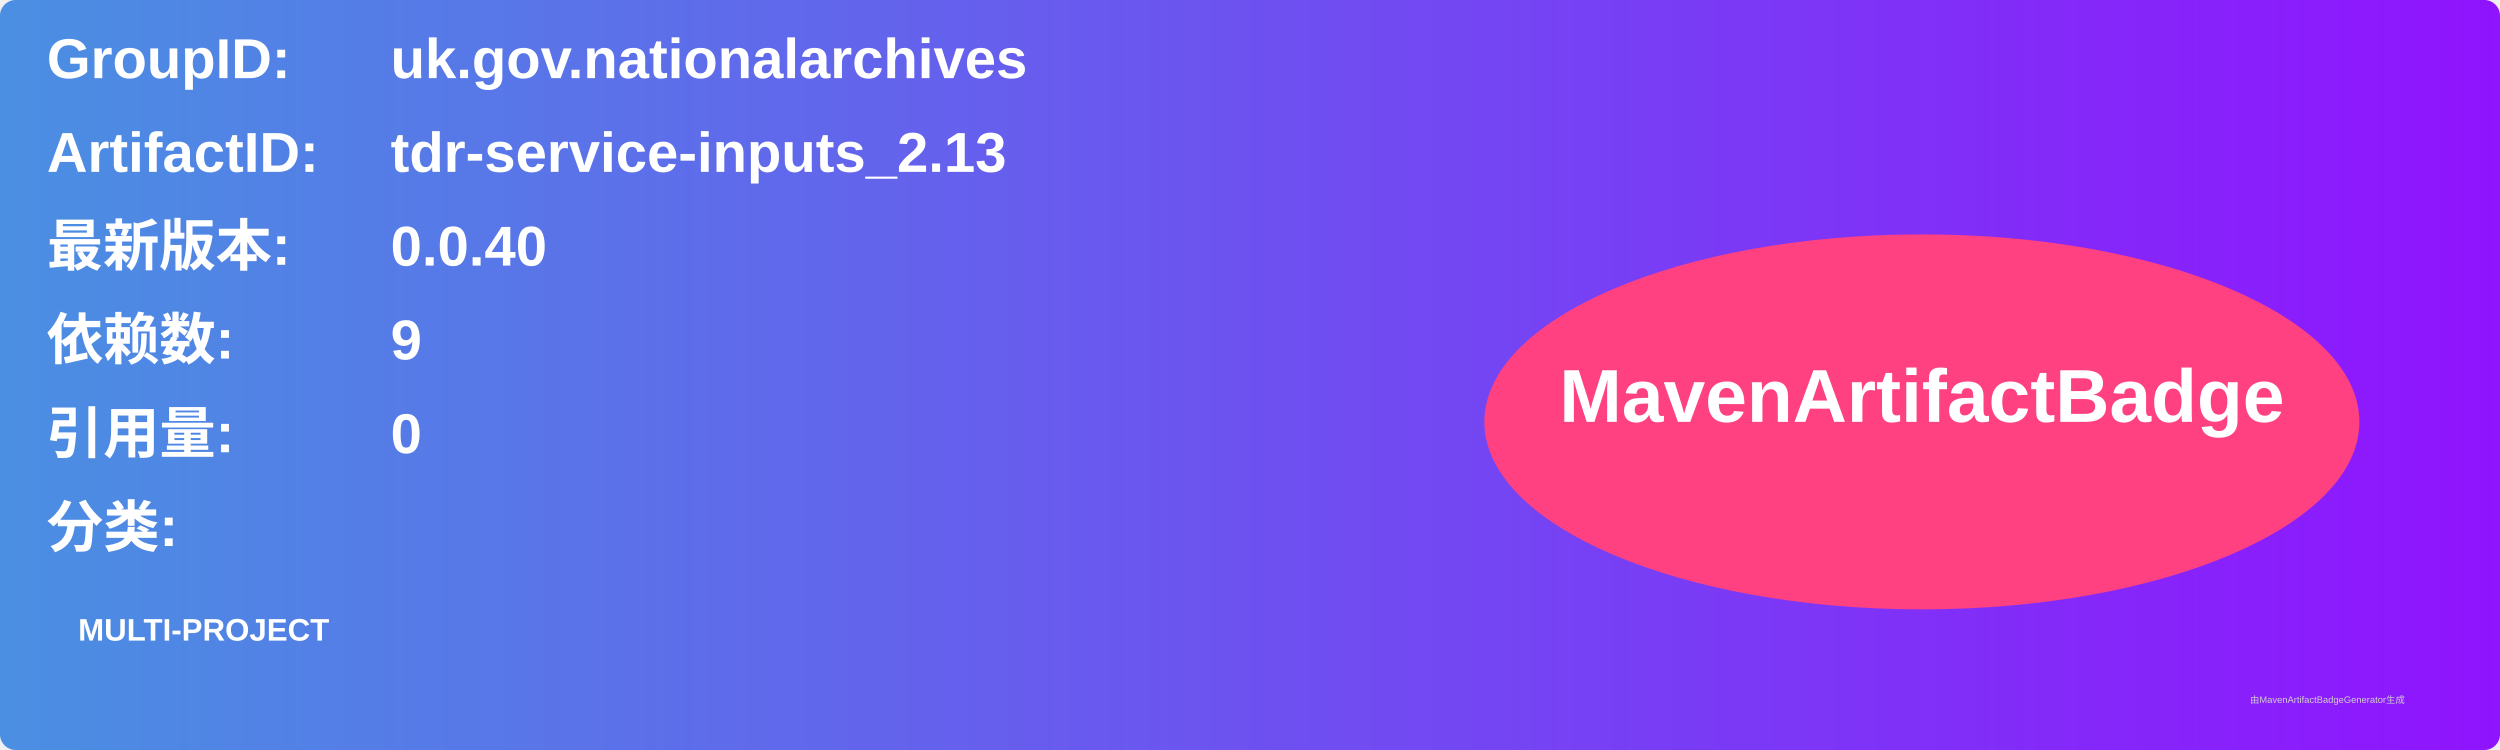
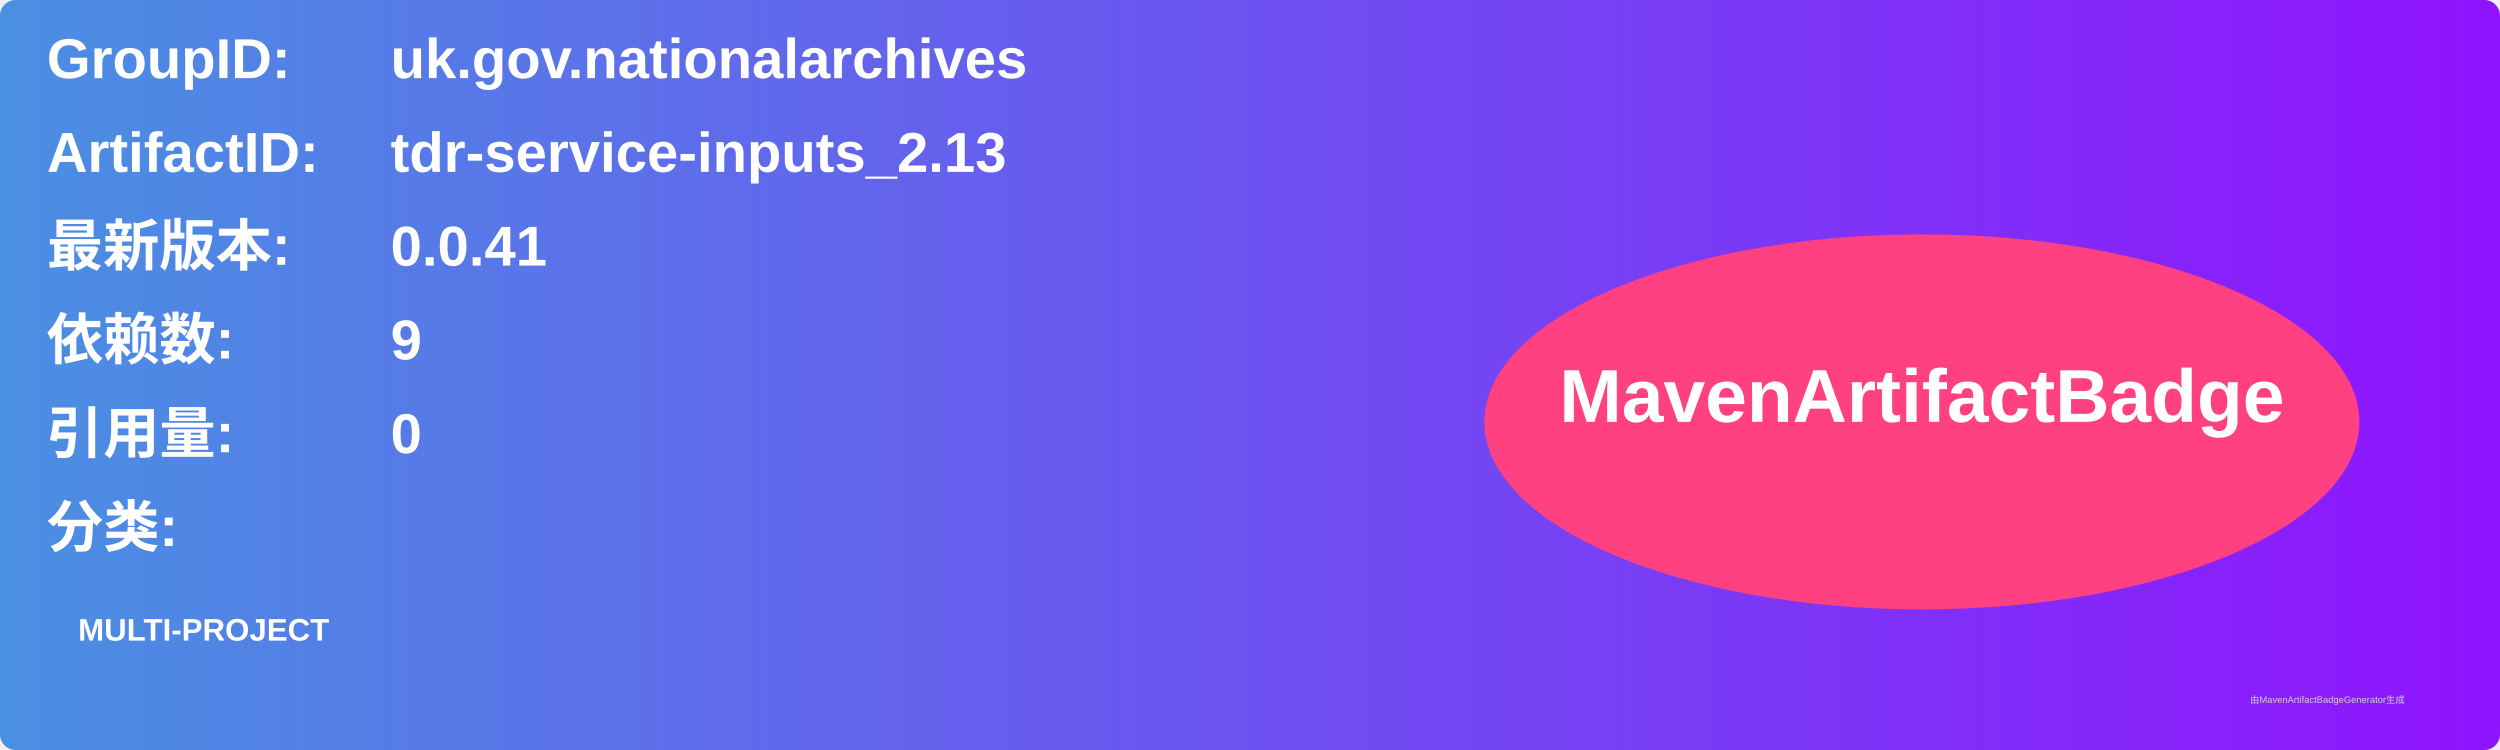
<svg xmlns="http://www.w3.org/2000/svg" width="800" height="240" viewBox="0 0 800 240">
  <linearGradient id="grad" x1="0%" y1="0%" x2="100%" y2="0%">
    <stop offset="0%" stop-color="#4a90e2" />
    <stop offset="100%" stop-color="#9013fe" />
  </linearGradient>
  <rect width="100%" height="100%" rx="5" ry="5" fill="url(#grad)" />
  <g transform="translate(15, 15)">
    <text x="0" y="10" font-family="Arial" font-size="18" fill="white" font-weight="bold" width="260">GroupID:</text>
    <text x="110" y="10" font-family="Arial" font-size="18" fill="white" font-weight="bold" width="460">uk.gov.nationalarchives</text>
    <text x="0" y="40" font-family="Arial" font-size="18" fill="white" font-weight="bold" width="260">ArtifactID:</text>
    <text x="110" y="40" font-family="Arial" font-size="18" fill="white" font-weight="bold" width="460">tdr-service-inputs_2.13</text>
    <text x="0" y="70" font-family="Arial" font-size="18" fill="white" font-weight="bold">最新版本:</text>
    <text x="110" y="70" font-family="Arial" font-size="18" fill="white" font-weight="bold">
-       <tspan font-weight="bold">0.0.40</tspan>
+       <tspan font-weight="bold">0.0.41</tspan>
    </text>
    <text x="0" y="100" font-family="Arial" font-size="18" fill="white" font-weight="bold">依赖数: </text>
    <text x="110" y="100" font-family="Arial" font-size="18" fill="white">
      <tspan font-weight="bold">9</tspan>
    </text>
    <text x="0" y="130" font-family="Arial" font-size="18" fill="white" font-weight="bold">引用量: </text>
    <text x="110" y="130" font-family="Arial" font-size="18" fill="white">
      <tspan font-weight="bold">0</tspan>
    </text>
    <text x="0" y="160" font-family="Arial" font-size="18" fill="white" font-weight="bold">分类:</text>
    <text x="10" y="190" font-family="Arial" font-size="10" fill="white">
      <tspan font-weight="bold">MULTI-PROJECT</tspan>
    </text>
    <ellipse cx="600" cy="120" rx="140" ry="60" fill="#ff4081" />
    <text x="600" y="120" text-anchor="middle" font-family="Arial" font-size="24" fill="white" font-weight="bold">MavenArtifactBadge</text>
  </g>
  <text x="720" y="225" font-family="Arial" font-size="3" fill="#d0d0d0">由MavenArtifactBadgeGenerator生成</text>
</svg>
